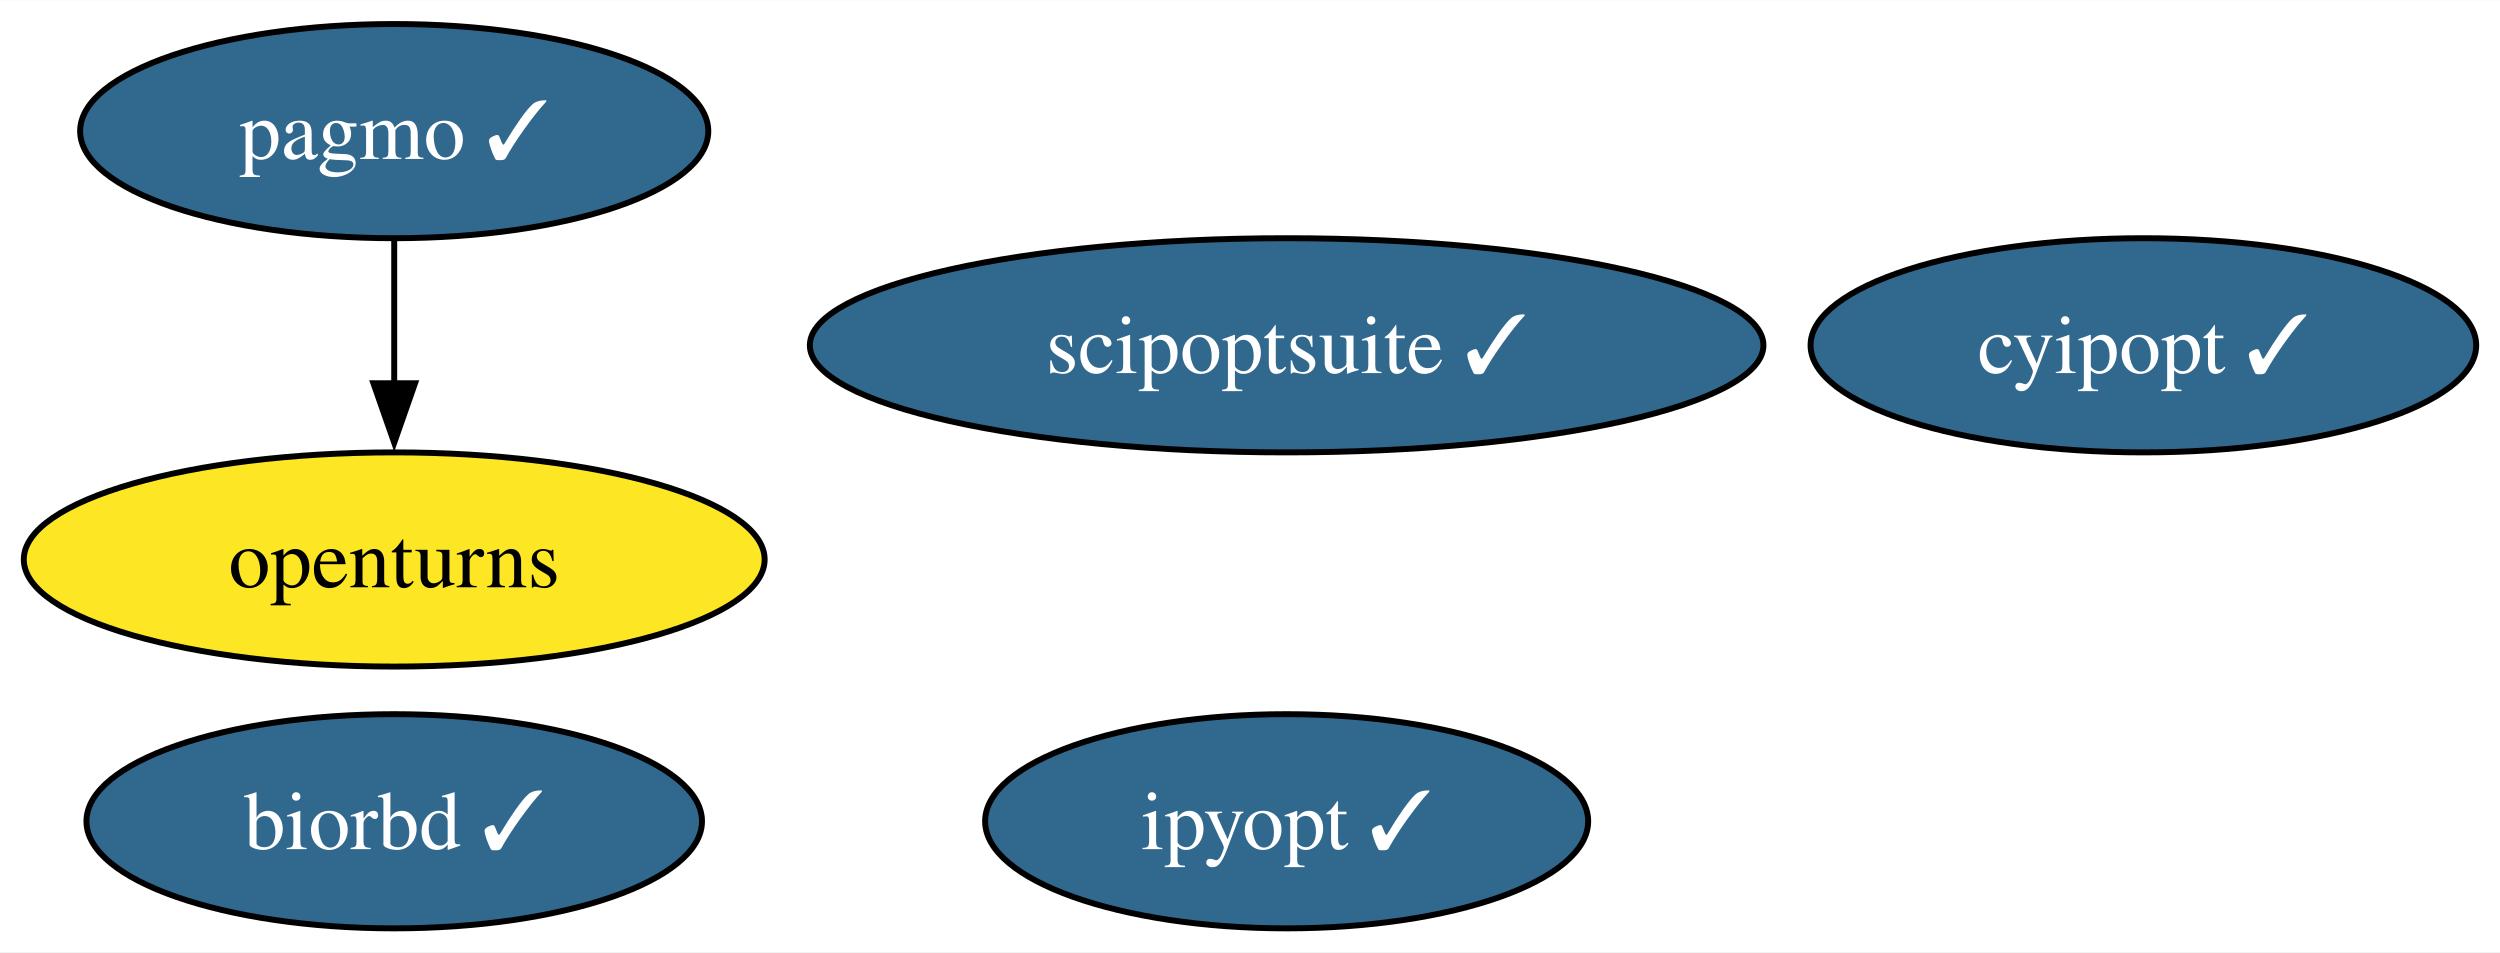
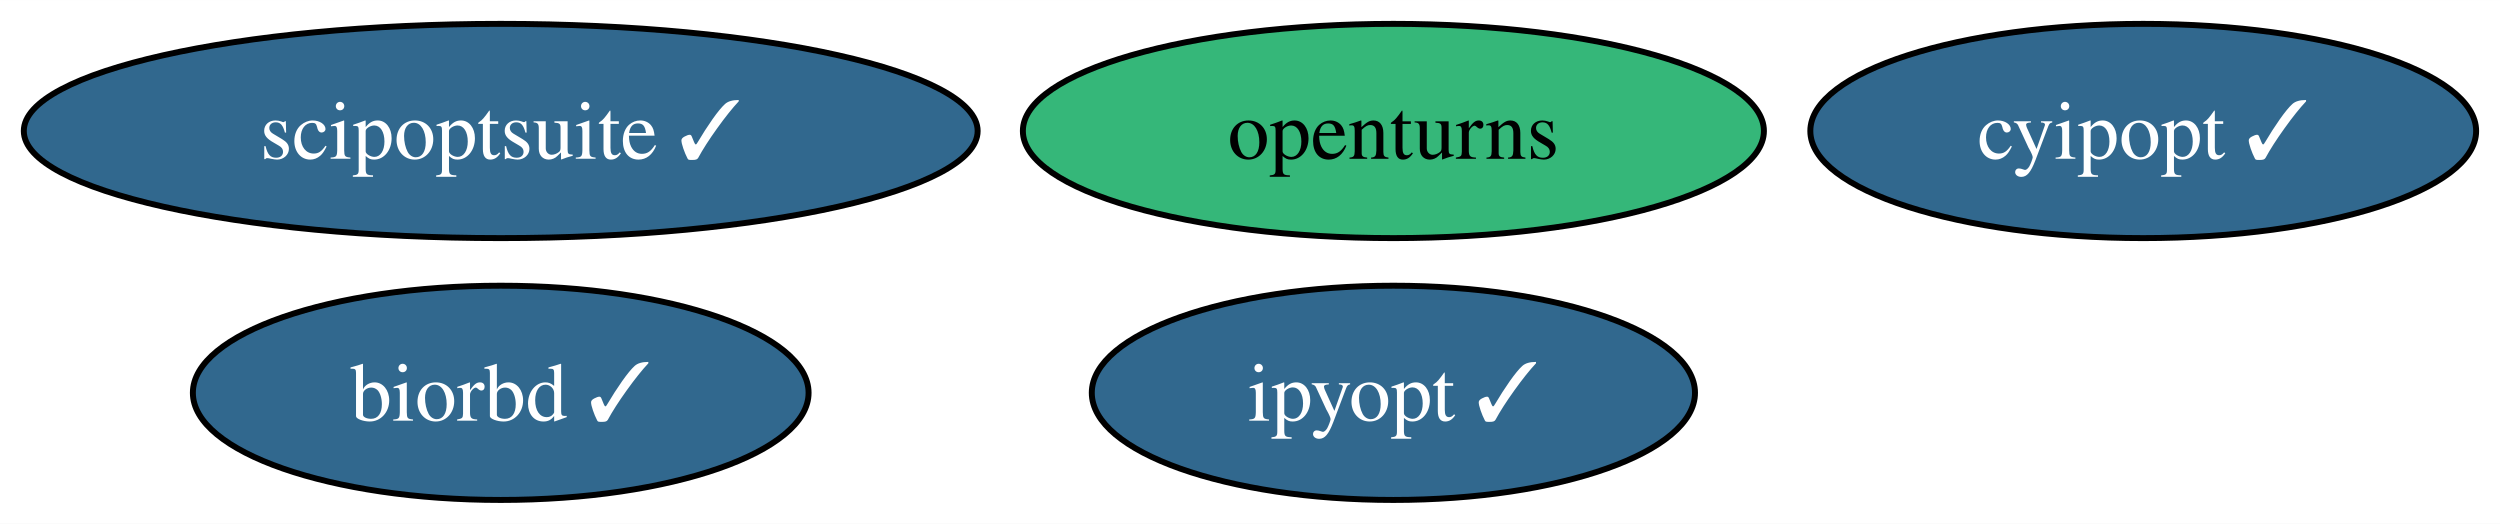
- <svg xmlns="http://www.w3.org/2000/svg" xmlns:xlink="http://www.w3.org/1999/xlink" width="420pt" height="160pt" viewBox="0.00 0.00 420.20 160.00">
-   <g id="graph0" class="graph" transform="scale(1 1) rotate(0) translate(4 156)">
-     <polygon fill="white" stroke="none" points="-4,4 -4,-156 416.2,-156 416.2,4 -4,4" />
+ <svg xmlns="http://www.w3.org/2000/svg" xmlns:xlink="http://www.w3.org/1999/xlink" width="420pt" height="88pt" viewBox="0.00 0.00 420.09 88.00">
+   <g id="graph0" class="graph" transform="scale(1 1) rotate(0) translate(4 84)">
+     <polygon fill="white" stroke="none" points="-4,4 -4,-84 416.09,-84 416.09,4 -4,4" />
    <g id="node1" class="node">
      <g id="a_node1">
        <a xlink:href="https://github.com/conda-forge/cyipopt-feedstock/pull/52" xlink:title="cyipopt ✓">
-           <ellipse fill="#31688e" stroke="black" cx="356.26" cy="-98" rx="55.94" ry="18" />
-           <text text-anchor="middle" x="356.26" y="-93.33" font-family="Times,serif" font-size="14.00" fill="white">cyipopt ✓</text>
+           <ellipse fill="#31688e" stroke="black" cx="356.14" cy="-62" rx="55.94" ry="18" />
+           <text text-anchor="middle" x="356.14" y="-57.33" font-family="Times,serif" font-size="14.00" fill="white">cyipopt ✓</text>
        </a>
      </g>
    </g>
    <g id="node2" class="node">
      <g id="a_node2">
        <a xlink:href="https://github.com/conda-forge/openturns-feedstock" xlink:title="openturns">
-           <ellipse fill="#fde725" stroke="black" cx="62.26" cy="-62" rx="62.26" ry="18" />
-           <text text-anchor="middle" x="62.26" y="-57.33" font-family="Times,serif" font-size="14.00">openturns</text>
+           <ellipse fill="#35b779" stroke="black" cx="230.14" cy="-62" rx="62.26" ry="18" />
+           <text text-anchor="middle" x="230.14" y="-57.33" font-family="Times,serif" font-size="14.00">openturns</text>
        </a>
      </g>
    </g>
    <g id="node3" class="node">
      <g id="a_node3">
-         <a xlink:href="https://github.com/conda-forge/pagmo-feedstock/pull/74" xlink:title="pagmo ✓">
-           <ellipse fill="#31688e" stroke="black" cx="62.26" cy="-134" rx="52.79" ry="18" />
-           <text text-anchor="middle" x="62.26" y="-129.32" font-family="Times,serif" font-size="14.00" fill="white">pagmo ✓</text>
+         <a xlink:href="https://github.com/conda-forge/biorbd-feedstock/pull/110" xlink:title="biorbd ✓">
+           <ellipse fill="#31688e" stroke="black" cx="80.14" cy="-18" rx="51.73" ry="18" />
+           <text text-anchor="middle" x="80.14" y="-13.32" font-family="Times,serif" font-size="14.00" fill="white">biorbd ✓</text>
        </a>
      </g>
    </g>
-     <g id="edge1" class="edge">
-       <path fill="none" stroke="black" d="M62.26,-115.7C62.26,-108.41 62.26,-99.73 62.26,-91.54" />
-       <polygon fill="black" stroke="black" points="65.76,-91.62 62.26,-81.62 58.76,-91.62 65.76,-91.62" />
-     </g>
    <g id="node4" class="node">
      <g id="a_node4">
-         <a xlink:href="https://github.com/conda-forge/biorbd-feedstock/pull/110" xlink:title="biorbd ✓">
-           <ellipse fill="#31688e" stroke="black" cx="62.26" cy="-18" rx="51.73" ry="18" />
-           <text text-anchor="middle" x="62.26" y="-13.32" font-family="Times,serif" font-size="14.00" fill="white">biorbd ✓</text>
+         <a xlink:href="https://github.com/conda-forge/ipyopt-feedstock/pull/29" xlink:title="ipyopt ✓">
+           <ellipse fill="#31688e" stroke="black" cx="230.14" cy="-18" rx="50.68" ry="18" />
+           <text text-anchor="middle" x="230.14" y="-13.32" font-family="Times,serif" font-size="14.00" fill="white">ipyopt ✓</text>
        </a>
      </g>
    </g>
    <g id="node5" class="node">
      <g id="a_node5">
-         <a xlink:href="https://github.com/conda-forge/ipyopt-feedstock/pull/29" xlink:title="ipyopt ✓">
-           <ellipse fill="#31688e" stroke="black" cx="212.26" cy="-18" rx="50.68" ry="18" />
-           <text text-anchor="middle" x="212.26" y="-13.32" font-family="Times,serif" font-size="14.00" fill="white">ipyopt ✓</text>
-         </a>
-       </g>
-     </g>
-     <g id="node6" class="node">
-       <g id="a_node6">
        <a xlink:href="https://github.com/conda-forge/scipoptsuite-feedstock/pull/58" xlink:title="scipoptsuite ✓">
-           <ellipse fill="#31688e" stroke="black" cx="212.26" cy="-98" rx="80.14" ry="18" />
-           <text text-anchor="middle" x="212.26" y="-93.33" font-family="Times,serif" font-size="14.00" fill="white">scipoptsuite ✓</text>
+           <ellipse fill="#31688e" stroke="black" cx="80.14" cy="-62" rx="80.14" ry="18" />
+           <text text-anchor="middle" x="80.14" y="-57.33" font-family="Times,serif" font-size="14.00" fill="white">scipoptsuite ✓</text>
        </a>
      </g>
    </g>
  </g>
</svg>
